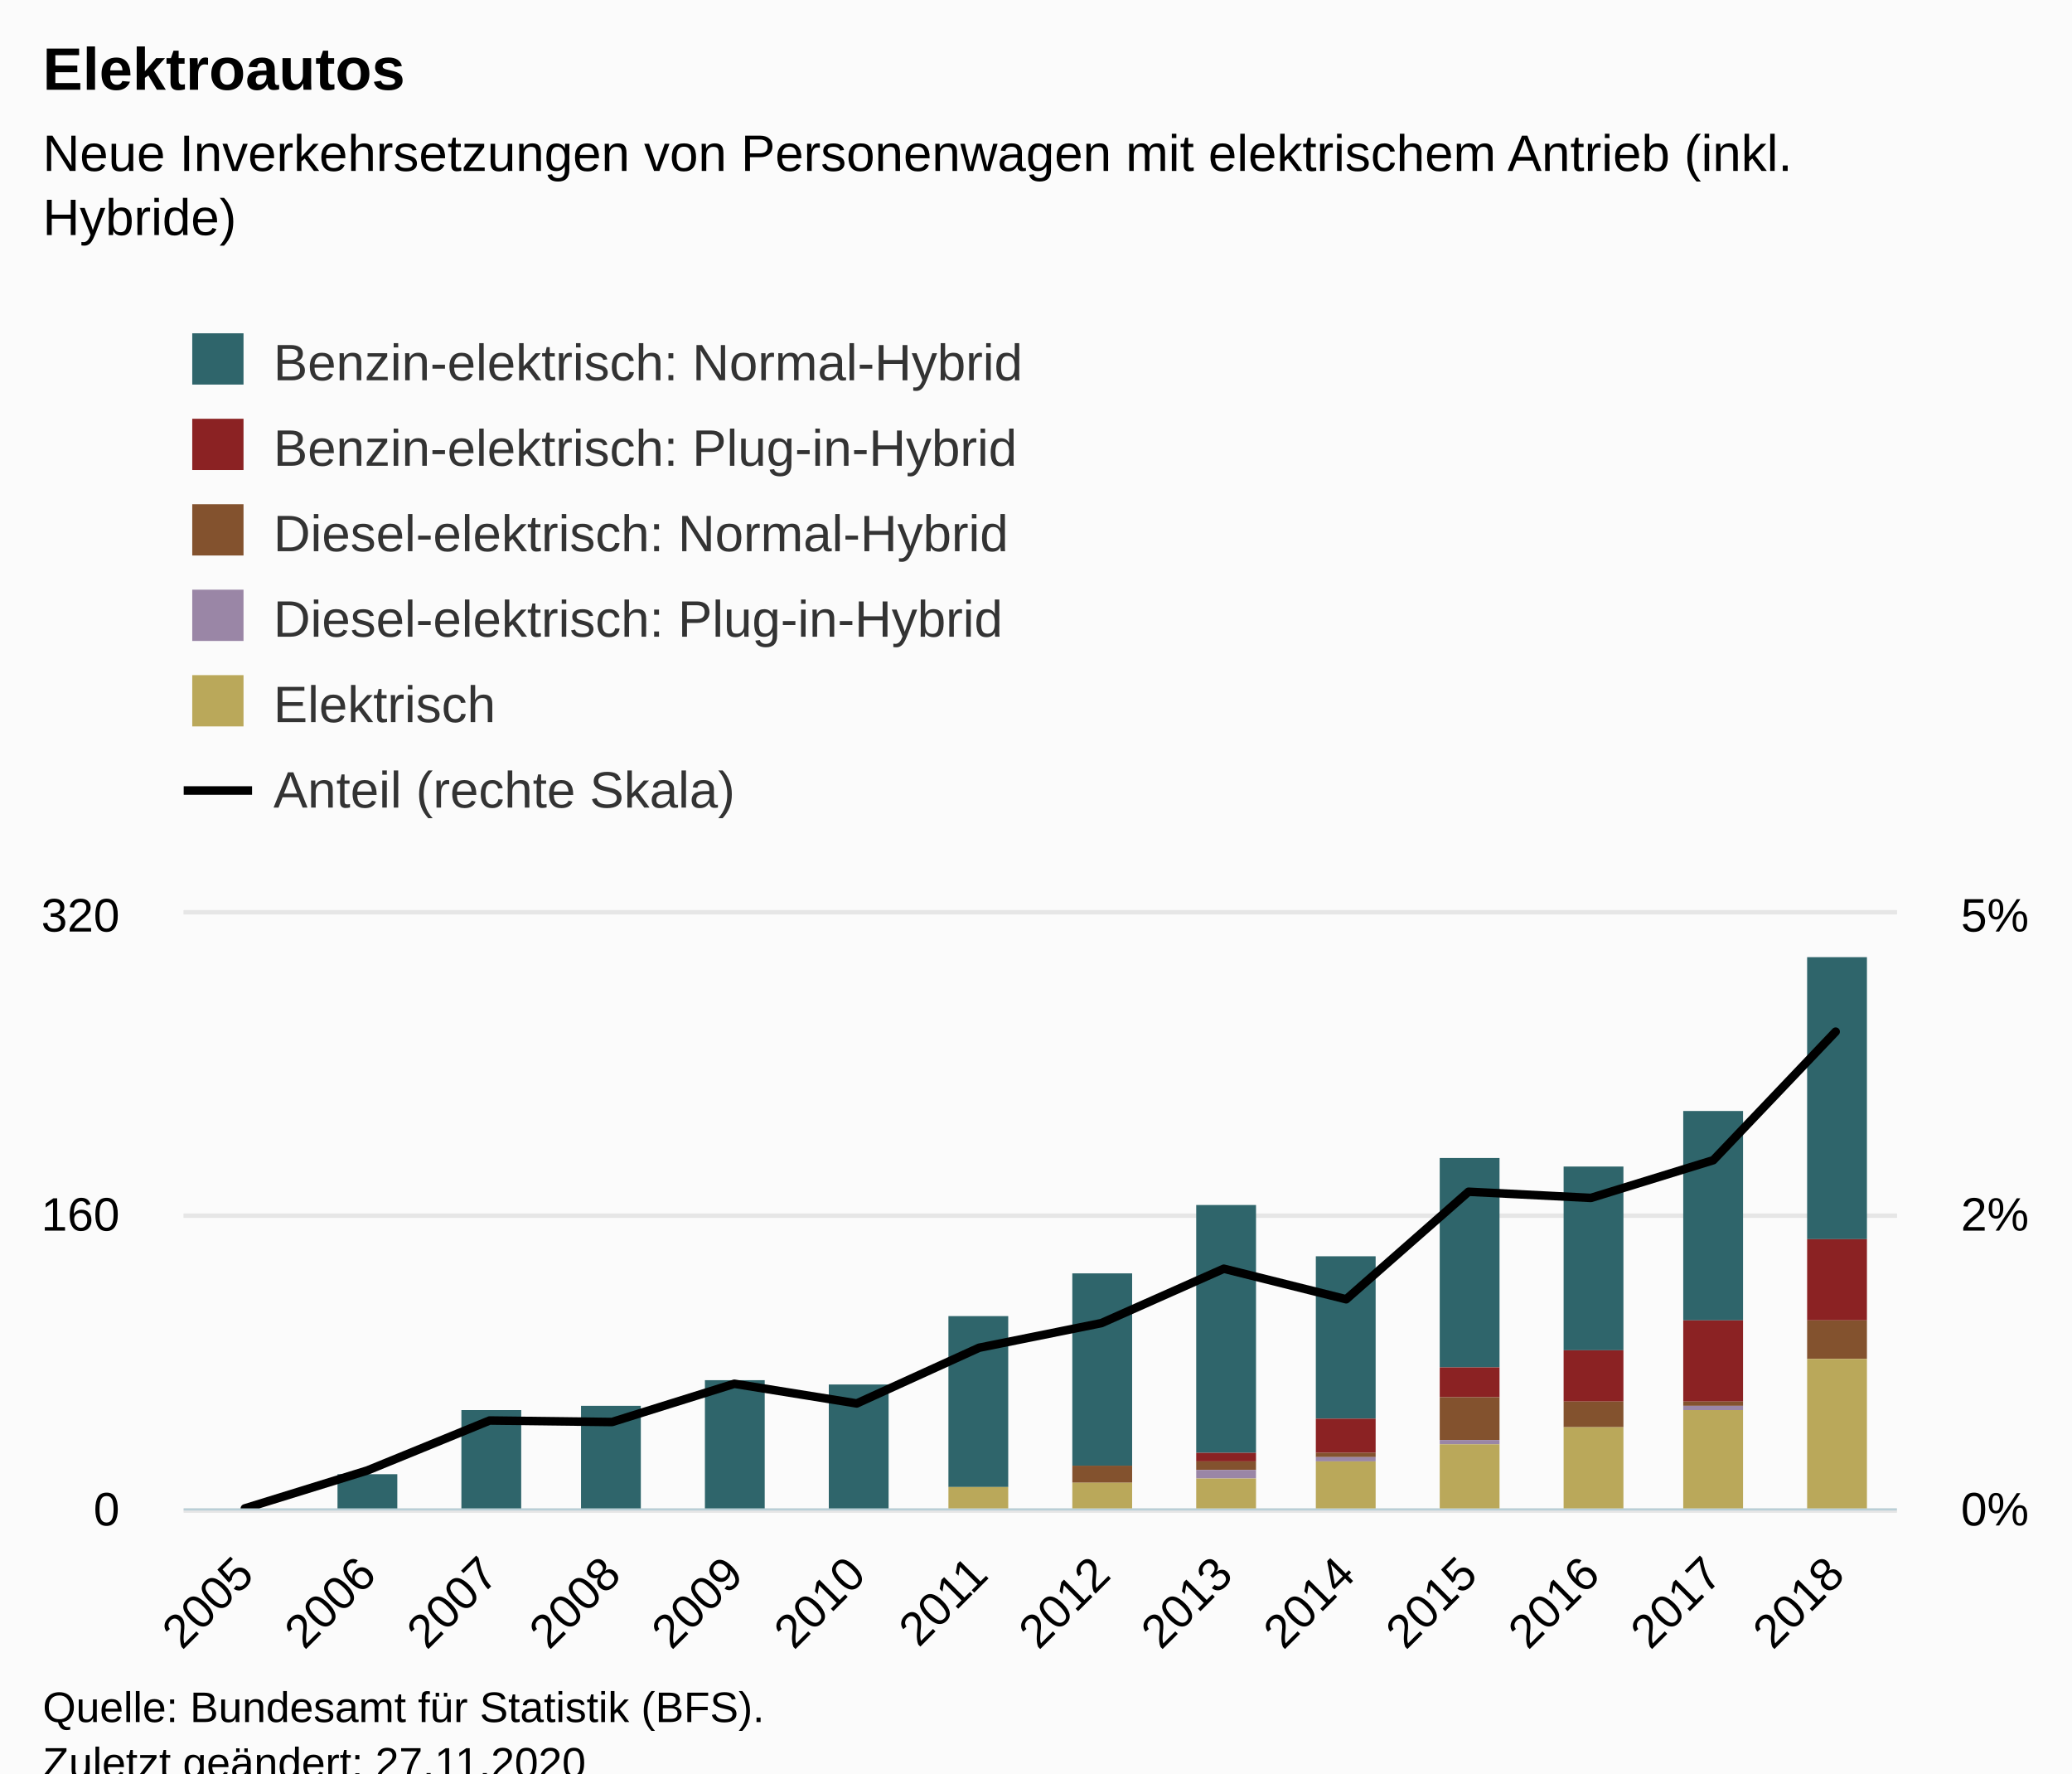
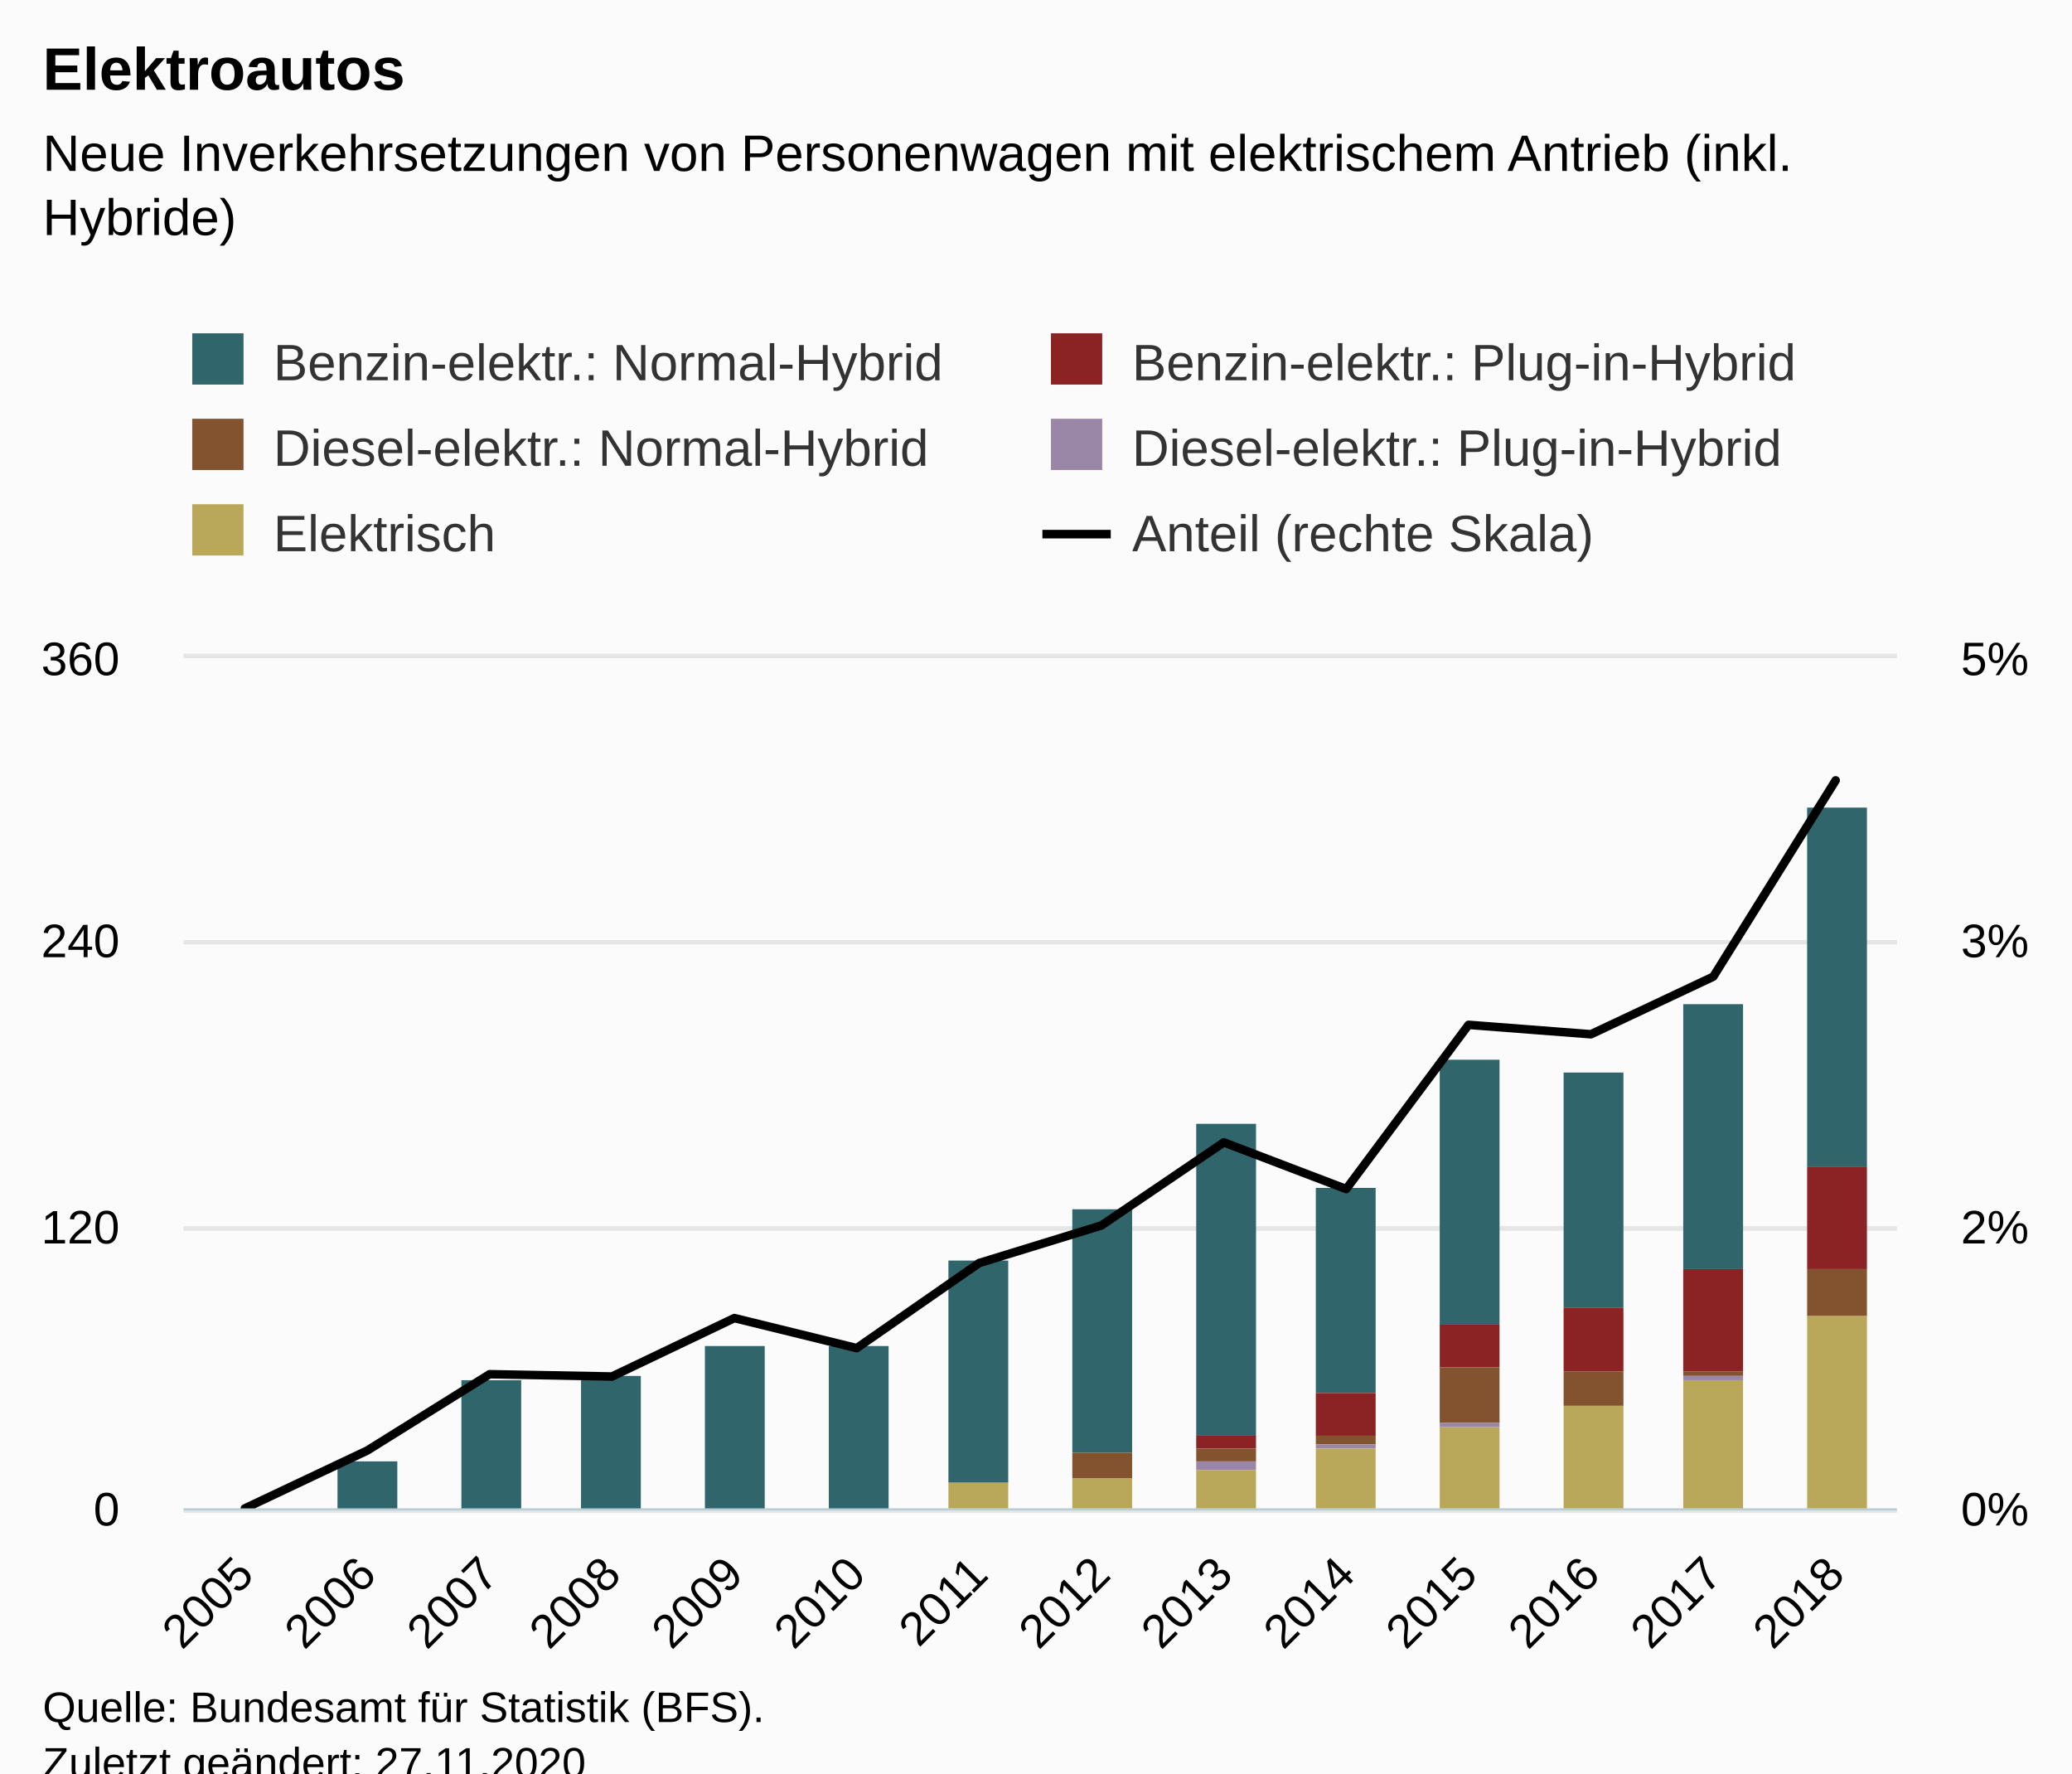
<svg xmlns="http://www.w3.org/2000/svg" version="1.1" class="highcharts-root" style="font-family:Arial;font-size:12px;" viewBox="0 0 485 415">
  <defs>
-     <clipPath id="highcharts-380k6p1-93-">
-       <rect x="0" y="0" width="401" height="139" fill="none" />
-     </clipPath>
-     <clipPath id="highcharts-380k6p1-108-">
-       <rect x="0" y="0" width="401" height="139" fill="none" />
-     </clipPath>
-     <clipPath id="highcharts-380k6p1-179-">
-       <rect x="0" y="0" width="401" height="139" fill="none" />
-     </clipPath>
-     <clipPath id="highcharts-380k6p1-180-">
-       <rect x="43" y="214" width="401" height="139" fill="none" />
+     <clipPath id="highcharts-izx2xb1-93-">
+       <rect x="0" y="0" width="401" height="199" fill="none" />
+     </clipPath>
+     <clipPath id="highcharts-izx2xb1-108-">
+       <rect x="0" y="0" width="401" height="199" fill="none" />
+     </clipPath>
+     <clipPath id="highcharts-izx2xb1-179-">
+       <rect x="0" y="0" width="401" height="199" fill="none" />
+     </clipPath>
+     <clipPath id="highcharts-izx2xb1-180-">
+       <rect x="43" y="154" width="401" height="199" fill="none" />
    </clipPath>
  </defs>
  <rect fill="#fbfbfb" class="highcharts-background" x="0" y="0" width="485" height="428" rx="0" ry="0" />
-   <rect fill="none" class="highcharts-plot-background" x="43" y="214" width="401" height="139" />
+   <rect fill="none" class="highcharts-plot-background" x="43" y="154" width="401" height="199" />
  <g class="highcharts-pane-group" data-z-index="0" />
  <g class="highcharts-grid highcharts-xaxis-grid" data-z-index="1">
-     <path fill="none" data-z-index="1" class="highcharts-grid-line" d="M 71.5 214 L 71.5 353" opacity="1" />
-     <path fill="none" data-z-index="1" class="highcharts-grid-line" d="M 99.5 214 L 99.5 353" opacity="1" />
-     <path fill="none" data-z-index="1" class="highcharts-grid-line" d="M 128.5 214 L 128.5 353" opacity="1" />
-     <path fill="none" data-z-index="1" class="highcharts-grid-line" d="M 157.5 214 L 157.5 353" opacity="1" />
-     <path fill="none" data-z-index="1" class="highcharts-grid-line" d="M 185.5 214 L 185.5 353" opacity="1" />
-     <path fill="none" data-z-index="1" class="highcharts-grid-line" d="M 214.5 214 L 214.5 353" opacity="1" />
-     <path fill="none" data-z-index="1" class="highcharts-grid-line" d="M 243.5 214 L 243.5 353" opacity="1" />
-     <path fill="none" data-z-index="1" class="highcharts-grid-line" d="M 271.5 214 L 271.5 353" opacity="1" />
-     <path fill="none" data-z-index="1" class="highcharts-grid-line" d="M 300.5 214 L 300.5 353" opacity="1" />
-     <path fill="none" data-z-index="1" class="highcharts-grid-line" d="M 328.5 214 L 328.5 353" opacity="1" />
-     <path fill="none" data-z-index="1" class="highcharts-grid-line" d="M 357.5 214 L 357.5 353" opacity="1" />
-     <path fill="none" data-z-index="1" class="highcharts-grid-line" d="M 386.5 214 L 386.5 353" opacity="1" />
-     <path fill="none" data-z-index="1" class="highcharts-grid-line" d="M 414.5 214 L 414.5 353" opacity="1" />
-     <path fill="none" data-z-index="1" class="highcharts-grid-line" d="M 443.5 214 L 443.5 353" opacity="1" />
-     <path fill="none" data-z-index="1" class="highcharts-grid-line" d="M 42.5 214 L 42.5 353" opacity="1" />
+     <path fill="none" data-z-index="1" class="highcharts-grid-line" d="M 71.5 154 L 71.5 353" opacity="1" />
+     <path fill="none" data-z-index="1" class="highcharts-grid-line" d="M 99.5 154 L 99.5 353" opacity="1" />
+     <path fill="none" data-z-index="1" class="highcharts-grid-line" d="M 128.5 154 L 128.5 353" opacity="1" />
+     <path fill="none" data-z-index="1" class="highcharts-grid-line" d="M 157.5 154 L 157.5 353" opacity="1" />
+     <path fill="none" data-z-index="1" class="highcharts-grid-line" d="M 185.5 154 L 185.5 353" opacity="1" />
+     <path fill="none" data-z-index="1" class="highcharts-grid-line" d="M 214.5 154 L 214.5 353" opacity="1" />
+     <path fill="none" data-z-index="1" class="highcharts-grid-line" d="M 243.5 154 L 243.5 353" opacity="1" />
+     <path fill="none" data-z-index="1" class="highcharts-grid-line" d="M 271.5 154 L 271.5 353" opacity="1" />
+     <path fill="none" data-z-index="1" class="highcharts-grid-line" d="M 300.5 154 L 300.5 353" opacity="1" />
+     <path fill="none" data-z-index="1" class="highcharts-grid-line" d="M 328.5 154 L 328.5 353" opacity="1" />
+     <path fill="none" data-z-index="1" class="highcharts-grid-line" d="M 357.5 154 L 357.5 353" opacity="1" />
+     <path fill="none" data-z-index="1" class="highcharts-grid-line" d="M 386.5 154 L 386.5 353" opacity="1" />
+     <path fill="none" data-z-index="1" class="highcharts-grid-line" d="M 414.5 154 L 414.5 353" opacity="1" />
+     <path fill="none" data-z-index="1" class="highcharts-grid-line" d="M 443.5 154 L 443.5 353" opacity="1" />
+     <path fill="none" data-z-index="1" class="highcharts-grid-line" d="M 42.5 154 L 42.5 353" opacity="1" />
  </g>
  <g class="highcharts-grid highcharts-yaxis-grid" data-z-index="1">
    <path fill="none" stroke="#e6e6e6" stroke-width="1" data-z-index="1" class="highcharts-grid-line" d="M 43 353.5 L 444 353.5" opacity="1" />
-     <path fill="none" stroke="#e6e6e6" stroke-width="1" data-z-index="1" class="highcharts-grid-line" d="M 43 284.5 L 444 284.5" opacity="1" />
-     <path fill="none" stroke="#e6e6e6" stroke-width="1" data-z-index="1" class="highcharts-grid-line" d="M 43 213.5 L 444 213.5" opacity="1" />
+     <path fill="none" stroke="#e6e6e6" stroke-width="1" data-z-index="1" class="highcharts-grid-line" d="M 43 287.5 L 444 287.5" opacity="1" />
+     <path fill="none" stroke="#e6e6e6" stroke-width="1" data-z-index="1" class="highcharts-grid-line" d="M 43 220.5 L 444 220.5" opacity="1" />
+     <path fill="none" stroke="#e6e6e6" stroke-width="1" data-z-index="1" class="highcharts-grid-line" d="M 43 153.5 L 444 153.5" opacity="1" />
  </g>
  <g class="highcharts-grid highcharts-yaxis-grid" data-z-index="1">
    <path fill="none" stroke="#e6e6e6" stroke-width="1" data-z-index="1" class="highcharts-grid-line" d="M 43 353.5 L 444 353.5" opacity="1" />
-     <path fill="none" stroke="#e6e6e6" stroke-width="1" data-z-index="1" class="highcharts-grid-line" d="M 43 284.5 L 444 284.5" opacity="1" />
-     <path fill="none" stroke="#e6e6e6" stroke-width="1" data-z-index="1" class="highcharts-grid-line" d="M 43 213.5 L 444 213.5" opacity="1" />
-   </g>
-   <rect fill="none" class="highcharts-plot-border" data-z-index="1" x="43" y="214" width="401" height="139" />
+     <path fill="none" stroke="#e6e6e6" stroke-width="1" data-z-index="1" class="highcharts-grid-line" d="M 43 287.5 L 444 287.5" opacity="1" />
+     <path fill="none" stroke="#e6e6e6" stroke-width="1" data-z-index="1" class="highcharts-grid-line" d="M 43 220.5 L 444 220.5" opacity="1" />
+     <path fill="none" stroke="#e6e6e6" stroke-width="1" data-z-index="1" class="highcharts-grid-line" d="M 43 153.5 L 444 153.5" opacity="1" />
+   </g>
+   <rect fill="none" class="highcharts-plot-border" data-z-index="1" x="43" y="154" width="401" height="199" />
  <g class="highcharts-axis highcharts-xaxis" data-z-index="2">
    <path fill="none" class="highcharts-axis-line" stroke="#B9CFD7" stroke-width="0.5" data-z-index="7" d="M 43 353.25 L 444 353.25" />
  </g>
  <g class="highcharts-axis highcharts-yaxis" data-z-index="2">
-     <path fill="none" class="highcharts-axis-line" data-z-index="7" d="M 43 214 L 43 353" />
+     <path fill="none" class="highcharts-axis-line" data-z-index="7" d="M 43 154 L 43 353" />
  </g>
  <g class="highcharts-axis highcharts-yaxis" data-z-index="2">
-     <path fill="none" class="highcharts-axis-line" data-z-index="7" d="M 444 214 L 444 353" />
+     <path fill="none" class="highcharts-axis-line" data-z-index="7" d="M 444 154 L 444 353" />
  </g>
  <g class="highcharts-series-group" data-z-index="3">
-     <g class="highcharts-series highcharts-series-0 highcharts-column-series" data-z-index="0.1" opacity="1" transform="translate(43,214) scale(1 1)" clip-path="url(#highcharts-380k6p1-108-)">
-       <rect x="7" y="140" width="14" height="0" fill="#2F656B" opacity="1" class="highcharts-point" />
-       <rect x="36" y="131" width="14" height="9" fill="#2F656B" opacity="1" class="highcharts-point" />
-       <rect x="65" y="116" width="14" height="24" fill="#2F656B" opacity="1" class="highcharts-point" />
-       <rect x="93" y="115" width="14" height="25" fill="#2F656B" opacity="1" class="highcharts-point" />
-       <rect x="122" y="109" width="14" height="31" fill="#2F656B" opacity="1" class="highcharts-point" />
-       <rect x="151" y="110" width="14" height="30" fill="#2F656B" opacity="1" class="highcharts-point" />
-       <rect x="179" y="94" width="14" height="40" fill="#2F656B" opacity="1" class="highcharts-point" />
-       <rect x="208" y="84" width="14" height="45" fill="#2F656B" opacity="1" class="highcharts-point" />
-       <rect x="237" y="68" width="14" height="58" fill="#2F656B" opacity="1" class="highcharts-point" />
-       <rect x="265" y="80" width="14" height="38" fill="#2F656B" opacity="1" class="highcharts-point" />
-       <rect x="294" y="57" width="14" height="49" fill="#2F656B" opacity="1" class="highcharts-point" />
-       <rect x="323" y="59" width="14" height="43" fill="#2F656B" opacity="1" class="highcharts-point" />
-       <rect x="351" y="46" width="14" height="49" fill="#2F656B" opacity="1" class="highcharts-point" />
-       <rect x="380" y="10" width="14" height="66" fill="#2F656B" opacity="1" class="highcharts-point" />
-     </g>
-     <g class="highcharts-markers highcharts-series-0 highcharts-column-series" data-z-index="0.1" opacity="1" transform="translate(43,214) scale(1 1)" clip-path="none" />
-     <g class="highcharts-series highcharts-series-1 highcharts-column-series" data-z-index="0.1" opacity="1" transform="translate(43,214) scale(1 1)" clip-path="url(#highcharts-380k6p1-108-)">
-       <rect x="7" y="140" width="14" height="0" fill="#8B2223" opacity="1" class="highcharts-point" />
-       <rect x="36" y="140" width="14" height="0" fill="#8B2223" opacity="1" class="highcharts-point" />
-       <rect x="65" y="140" width="14" height="0" fill="#8B2223" opacity="1" class="highcharts-point" />
-       <rect x="93" y="140" width="14" height="0" fill="#8B2223" opacity="1" class="highcharts-point" />
-       <rect x="122" y="140" width="14" height="0" fill="#8B2223" opacity="1" class="highcharts-point" />
-       <rect x="151" y="140" width="14" height="0" fill="#8B2223" opacity="1" class="highcharts-point" />
-       <rect x="179" y="134" width="14" height="0" fill="#8B2223" opacity="1" class="highcharts-point" />
-       <rect x="208" y="129" width="14" height="0" fill="#8B2223" opacity="1" class="highcharts-point" />
-       <rect x="237" y="126" width="14" height="2" fill="#8B2223" opacity="1" class="highcharts-point" />
-       <rect x="265" y="118" width="14" height="8" fill="#8B2223" opacity="1" class="highcharts-point" />
-       <rect x="294" y="106" width="14" height="7" fill="#8B2223" opacity="1" class="highcharts-point" />
-       <rect x="323" y="102" width="14" height="12" fill="#8B2223" opacity="1" class="highcharts-point" />
-       <rect x="351" y="95" width="14" height="19" fill="#8B2223" opacity="1" class="highcharts-point" />
-       <rect x="380" y="76" width="14" height="19" fill="#8B2223" opacity="1" class="highcharts-point" />
-     </g>
-     <g class="highcharts-markers highcharts-series-1 highcharts-column-series" data-z-index="0.1" opacity="1" transform="translate(43,214) scale(1 1)" clip-path="none" />
-     <g class="highcharts-series highcharts-series-2 highcharts-column-series" data-z-index="0.1" opacity="1" transform="translate(43,214) scale(1 1)" clip-path="url(#highcharts-380k6p1-108-)">
-       <rect x="7" y="140" width="14" height="0" fill="#83522E" opacity="1" class="highcharts-point" />
-       <rect x="36" y="140" width="14" height="0" fill="#83522E" opacity="1" class="highcharts-point" />
-       <rect x="65" y="140" width="14" height="0" fill="#83522E" opacity="1" class="highcharts-point" />
-       <rect x="93" y="140" width="14" height="0" fill="#83522E" opacity="1" class="highcharts-point" />
-       <rect x="122" y="140" width="14" height="0" fill="#83522E" opacity="1" class="highcharts-point" />
-       <rect x="151" y="140" width="14" height="0" fill="#83522E" opacity="1" class="highcharts-point" />
-       <rect x="179" y="134" width="14" height="0" fill="#83522E" opacity="1" class="highcharts-point" />
-       <rect x="208" y="129" width="14" height="4" fill="#83522E" opacity="1" class="highcharts-point" />
-       <rect x="237" y="128" width="14" height="2" fill="#83522E" opacity="1" class="highcharts-point" />
-       <rect x="265" y="126" width="14" height="1" fill="#83522E" opacity="1" class="highcharts-point" />
-       <rect x="294" y="113" width="14" height="10" fill="#83522E" opacity="1" class="highcharts-point" />
-       <rect x="323" y="114" width="14" height="6" fill="#83522E" opacity="1" class="highcharts-point" />
-       <rect x="351" y="114" width="14" height="1" fill="#83522E" opacity="1" class="highcharts-point" />
-       <rect x="380" y="95" width="14" height="9" fill="#83522E" opacity="1" class="highcharts-point" />
-     </g>
-     <g class="highcharts-markers highcharts-series-2 highcharts-column-series" data-z-index="0.1" opacity="1" transform="translate(43,214) scale(1 1)" clip-path="none" />
-     <g class="highcharts-series highcharts-series-3 highcharts-column-series" data-z-index="0.1" opacity="1" transform="translate(43,214) scale(1 1)" clip-path="url(#highcharts-380k6p1-108-)">
-       <rect x="7" y="140" width="14" height="0" fill="#9A86A6" opacity="1" class="highcharts-point" />
-       <rect x="36" y="140" width="14" height="0" fill="#9A86A6" opacity="1" class="highcharts-point" />
-       <rect x="65" y="140" width="14" height="0" fill="#9A86A6" opacity="1" class="highcharts-point" />
-       <rect x="93" y="140" width="14" height="0" fill="#9A86A6" opacity="1" class="highcharts-point" />
-       <rect x="122" y="140" width="14" height="0" fill="#9A86A6" opacity="1" class="highcharts-point" />
-       <rect x="151" y="140" width="14" height="0" fill="#9A86A6" opacity="1" class="highcharts-point" />
-       <rect x="179" y="134" width="14" height="0" fill="#9A86A6" opacity="1" class="highcharts-point" />
-       <rect x="208" y="133" width="14" height="0" fill="#9A86A6" opacity="1" class="highcharts-point" />
-       <rect x="237" y="130" width="14" height="2" fill="#9A86A6" opacity="1" class="highcharts-point" />
-       <rect x="265" y="127" width="14" height="1" fill="#9A86A6" opacity="1" class="highcharts-point" />
-       <rect x="294" y="123" width="14" height="1" fill="#9A86A6" opacity="1" class="highcharts-point" />
-       <rect x="323" y="120" width="14" height="0" fill="#9A86A6" opacity="1" class="highcharts-point" />
-       <rect x="351" y="115" width="14" height="1" fill="#9A86A6" opacity="1" class="highcharts-point" />
-       <rect x="380" y="104" width="14" height="0" fill="#9A86A6" opacity="1" class="highcharts-point" />
-     </g>
-     <g class="highcharts-markers highcharts-series-3 highcharts-column-series" data-z-index="0.1" opacity="1" transform="translate(43,214) scale(1 1)" clip-path="none" />
-     <g class="highcharts-series highcharts-series-4 highcharts-column-series" data-z-index="0.1" opacity="1" transform="translate(43,214) scale(1 1)" clip-path="url(#highcharts-380k6p1-108-)">
-       <rect x="7" y="140" width="14" height="0" fill="#BAA85A" opacity="1" class="highcharts-point" />
-       <rect x="36" y="140" width="14" height="0" fill="#BAA85A" opacity="1" class="highcharts-point" />
-       <rect x="65" y="140" width="14" height="0" fill="#BAA85A" opacity="1" class="highcharts-point" />
-       <rect x="93" y="140" width="14" height="0" fill="#BAA85A" opacity="1" class="highcharts-point" />
-       <rect x="122" y="140" width="14" height="0" fill="#BAA85A" opacity="1" class="highcharts-point" />
-       <rect x="151" y="140" width="14" height="0" fill="#BAA85A" opacity="1" class="highcharts-point" />
-       <rect x="179" y="134" width="14" height="6" fill="#BAA85A" opacity="1" class="highcharts-point" />
-       <rect x="208" y="133" width="14" height="7" fill="#BAA85A" opacity="1" class="highcharts-point" />
-       <rect x="237" y="132" width="14" height="8" fill="#BAA85A" opacity="1" class="highcharts-point" />
-       <rect x="265" y="128" width="14" height="12" fill="#BAA85A" opacity="1" class="highcharts-point" />
-       <rect x="294" y="124" width="14" height="16" fill="#BAA85A" opacity="1" class="highcharts-point" />
-       <rect x="323" y="120" width="14" height="20" fill="#BAA85A" opacity="1" class="highcharts-point" />
-       <rect x="351" y="116" width="14" height="24" fill="#BAA85A" opacity="1" class="highcharts-point" />
-       <rect x="380" y="104" width="14" height="36" fill="#BAA85A" opacity="1" class="highcharts-point" />
-     </g>
-     <g class="highcharts-markers highcharts-series-4 highcharts-column-series" data-z-index="0.1" opacity="1" transform="translate(43,214) scale(1 1)" clip-path="none" />
-     <g class="highcharts-series highcharts-series-5 highcharts-line-series" data-z-index="0.1" opacity="1" transform="translate(43,214) scale(1 1)" clip-path="url(#highcharts-380k6p1-179-)">
-       <path fill="none" d="M 14.321 139 L 42.964 130.133 L 71.607 118.436 L 100.25 118.789 L 128.893 109.836 L 157.536 114.441 L 186.179 101.406 L 214.821 95.637 L 243.464 82.912 L 272.107 90.062 L 300.75 64.897 L 329.393 66.342 L 358.036 57.512 L 386.679 27.435" class="highcharts-graph" data-z-index="1" stroke="#000000" stroke-width="2" stroke-linejoin="round" stroke-linecap="round" />
-     </g>
-     <g class="highcharts-markers highcharts-series-5 highcharts-line-series" data-z-index="0.1" opacity="1" transform="translate(43,214) scale(1 1)" clip-path="none" />
+     <g class="highcharts-series highcharts-series-0 highcharts-column-series" data-z-index="0.1" opacity="1" transform="translate(43,154) scale(1 1)" clip-path="url(#highcharts-izx2xb1-108-)">
+       <rect x="7" y="200" width="14" height="0" fill="#2F656B" opacity="1" class="highcharts-point" />
+       <rect x="36" y="188" width="14" height="12" fill="#2F656B" opacity="1" class="highcharts-point" />
+       <rect x="65" y="169" width="14" height="31" fill="#2F656B" opacity="1" class="highcharts-point" />
+       <rect x="93" y="168" width="14" height="31" fill="#2F656B" opacity="1" class="highcharts-point" />
+       <rect x="122" y="161" width="14" height="39" fill="#2F656B" opacity="1" class="highcharts-point" />
+       <rect x="151" y="161" width="14" height="38" fill="#2F656B" opacity="1" class="highcharts-point" />
+       <rect x="179" y="141" width="14" height="52" fill="#2F656B" opacity="1" class="highcharts-point" />
+       <rect x="208" y="129" width="14" height="57" fill="#2F656B" opacity="1" class="highcharts-point" />
+       <rect x="237" y="109" width="14" height="73" fill="#2F656B" opacity="1" class="highcharts-point" />
+       <rect x="265" y="124" width="14" height="48" fill="#2F656B" opacity="1" class="highcharts-point" />
+       <rect x="294" y="94" width="14" height="62" fill="#2F656B" opacity="1" class="highcharts-point" />
+       <rect x="323" y="97" width="14" height="55" fill="#2F656B" opacity="1" class="highcharts-point" />
+       <rect x="351" y="81" width="14" height="62" fill="#2F656B" opacity="1" class="highcharts-point" />
+       <rect x="380" y="35" width="14" height="84" fill="#2F656B" opacity="1" class="highcharts-point" />
+     </g>
+     <g class="highcharts-markers highcharts-series-0 highcharts-column-series" data-z-index="0.1" opacity="1" transform="translate(43,154) scale(1 1)" clip-path="none" />
+     <g class="highcharts-series highcharts-series-1 highcharts-column-series" data-z-index="0.1" opacity="1" transform="translate(43,154) scale(1 1)" clip-path="url(#highcharts-izx2xb1-108-)">
+       <rect x="7" y="200" width="14" height="0" fill="#8B2223" opacity="1" class="highcharts-point" />
+       <rect x="36" y="200" width="14" height="0" fill="#8B2223" opacity="1" class="highcharts-point" />
+       <rect x="65" y="200" width="14" height="0" fill="#8B2223" opacity="1" class="highcharts-point" />
+       <rect x="93" y="199" width="14" height="1" fill="#8B2223" opacity="1" class="highcharts-point" />
+       <rect x="122" y="200" width="14" height="0" fill="#8B2223" opacity="1" class="highcharts-point" />
+       <rect x="151" y="199" width="14" height="0" fill="#8B2223" opacity="1" class="highcharts-point" />
+       <rect x="179" y="193" width="14" height="0" fill="#8B2223" opacity="1" class="highcharts-point" />
+       <rect x="208" y="186" width="14" height="0" fill="#8B2223" opacity="1" class="highcharts-point" />
+       <rect x="237" y="182" width="14" height="3" fill="#8B2223" opacity="1" class="highcharts-point" />
+       <rect x="265" y="172" width="14" height="10" fill="#8B2223" opacity="1" class="highcharts-point" />
+       <rect x="294" y="156" width="14" height="10" fill="#8B2223" opacity="1" class="highcharts-point" />
+       <rect x="323" y="152" width="14" height="15" fill="#8B2223" opacity="1" class="highcharts-point" />
+       <rect x="351" y="143" width="14" height="24" fill="#8B2223" opacity="1" class="highcharts-point" />
+       <rect x="380" y="119" width="14" height="24" fill="#8B2223" opacity="1" class="highcharts-point" />
+     </g>
+     <g class="highcharts-markers highcharts-series-1 highcharts-column-series" data-z-index="0.1" opacity="1" transform="translate(43,154) scale(1 1)" clip-path="none" />
+     <g class="highcharts-series highcharts-series-2 highcharts-column-series" data-z-index="0.1" opacity="1" transform="translate(43,154) scale(1 1)" clip-path="url(#highcharts-izx2xb1-108-)">
+       <rect x="7" y="200" width="14" height="0" fill="#83522E" opacity="1" class="highcharts-point" />
+       <rect x="36" y="200" width="14" height="0" fill="#83522E" opacity="1" class="highcharts-point" />
+       <rect x="65" y="200" width="14" height="0" fill="#83522E" opacity="1" class="highcharts-point" />
+       <rect x="93" y="200" width="14" height="0" fill="#83522E" opacity="1" class="highcharts-point" />
+       <rect x="122" y="200" width="14" height="0" fill="#83522E" opacity="1" class="highcharts-point" />
+       <rect x="151" y="199" width="14" height="0" fill="#83522E" opacity="1" class="highcharts-point" />
+       <rect x="179" y="193" width="14" height="0" fill="#83522E" opacity="1" class="highcharts-point" />
+       <rect x="208" y="186" width="14" height="6" fill="#83522E" opacity="1" class="highcharts-point" />
+       <rect x="237" y="185" width="14" height="3" fill="#83522E" opacity="1" class="highcharts-point" />
+       <rect x="265" y="182" width="14" height="2" fill="#83522E" opacity="1" class="highcharts-point" />
+       <rect x="294" y="166" width="14" height="13" fill="#83522E" opacity="1" class="highcharts-point" />
+       <rect x="323" y="167" width="14" height="8" fill="#83522E" opacity="1" class="highcharts-point" />
+       <rect x="351" y="167" width="14" height="1" fill="#83522E" opacity="1" class="highcharts-point" />
+       <rect x="380" y="143" width="14" height="11" fill="#83522E" opacity="1" class="highcharts-point" />
+     </g>
+     <g class="highcharts-markers highcharts-series-2 highcharts-column-series" data-z-index="0.1" opacity="1" transform="translate(43,154) scale(1 1)" clip-path="none" />
+     <g class="highcharts-series highcharts-series-3 highcharts-column-series" data-z-index="0.1" opacity="1" transform="translate(43,154) scale(1 1)" clip-path="url(#highcharts-izx2xb1-108-)">
+       <rect x="7" y="200" width="14" height="0" fill="#9A86A6" opacity="1" class="highcharts-point" />
+       <rect x="36" y="200" width="14" height="0" fill="#9A86A6" opacity="1" class="highcharts-point" />
+       <rect x="65" y="200" width="14" height="0" fill="#9A86A6" opacity="1" class="highcharts-point" />
+       <rect x="93" y="200" width="14" height="0" fill="#9A86A6" opacity="1" class="highcharts-point" />
+       <rect x="122" y="200" width="14" height="0" fill="#9A86A6" opacity="1" class="highcharts-point" />
+       <rect x="151" y="199" width="14" height="0" fill="#9A86A6" opacity="1" class="highcharts-point" />
+       <rect x="179" y="193" width="14" height="0" fill="#9A86A6" opacity="1" class="highcharts-point" />
+       <rect x="208" y="192" width="14" height="0" fill="#9A86A6" opacity="1" class="highcharts-point" />
+       <rect x="237" y="188" width="14" height="2" fill="#9A86A6" opacity="1" class="highcharts-point" />
+       <rect x="265" y="184" width="14" height="1" fill="#9A86A6" opacity="1" class="highcharts-point" />
+       <rect x="294" y="179" width="14" height="1" fill="#9A86A6" opacity="1" class="highcharts-point" />
+       <rect x="323" y="175" width="14" height="0" fill="#9A86A6" opacity="1" class="highcharts-point" />
+       <rect x="351" y="168" width="14" height="1" fill="#9A86A6" opacity="1" class="highcharts-point" />
+       <rect x="380" y="154" width="14" height="0" fill="#9A86A6" opacity="1" class="highcharts-point" />
+     </g>
+     <g class="highcharts-markers highcharts-series-3 highcharts-column-series" data-z-index="0.1" opacity="1" transform="translate(43,154) scale(1 1)" clip-path="none" />
+     <g class="highcharts-series highcharts-series-4 highcharts-column-series" data-z-index="0.1" opacity="1" transform="translate(43,154) scale(1 1)" clip-path="url(#highcharts-izx2xb1-108-)">
+       <rect x="7" y="200" width="14" height="0" fill="#BAA85A" opacity="1" class="highcharts-point" />
+       <rect x="36" y="200" width="14" height="0" fill="#BAA85A" opacity="1" class="highcharts-point" />
+       <rect x="65" y="200" width="14" height="0" fill="#BAA85A" opacity="1" class="highcharts-point" />
+       <rect x="93" y="200" width="14" height="0" fill="#BAA85A" opacity="1" class="highcharts-point" />
+       <rect x="122" y="200" width="14" height="0" fill="#BAA85A" opacity="1" class="highcharts-point" />
+       <rect x="151" y="199" width="14" height="1" fill="#BAA85A" opacity="1" class="highcharts-point" />
+       <rect x="179" y="193" width="14" height="7" fill="#BAA85A" opacity="1" class="highcharts-point" />
+       <rect x="208" y="192" width="14" height="8" fill="#BAA85A" opacity="1" class="highcharts-point" />
+       <rect x="237" y="190" width="14" height="10" fill="#BAA85A" opacity="1" class="highcharts-point" />
+       <rect x="265" y="185" width="14" height="15" fill="#BAA85A" opacity="1" class="highcharts-point" />
+       <rect x="294" y="180" width="14" height="20" fill="#BAA85A" opacity="1" class="highcharts-point" />
+       <rect x="323" y="175" width="14" height="25" fill="#BAA85A" opacity="1" class="highcharts-point" />
+       <rect x="351" y="169" width="14" height="31" fill="#BAA85A" opacity="1" class="highcharts-point" />
+       <rect x="380" y="154" width="14" height="46" fill="#BAA85A" opacity="1" class="highcharts-point" />
+     </g>
+     <g class="highcharts-markers highcharts-series-4 highcharts-column-series" data-z-index="0.1" opacity="1" transform="translate(43,154) scale(1 1)" clip-path="none" />
+     <g class="highcharts-series highcharts-series-5 highcharts-line-series" data-z-index="0.1" opacity="1" transform="translate(43,154) scale(1 1)" clip-path="url(#highcharts-izx2xb1-179-)">
+       <path fill="none" d="M 14.321 199 L 42.964 185.459 L 71.607 167.597 L 100.25 168.136 L 128.893 154.464 L 157.536 161.496 L 186.179 141.59 L 214.821 132.78 L 243.464 113.348 L 272.107 124.267 L 300.75 85.838 L 329.393 88.044 L 358.036 74.56 L 386.679 28.63" class="highcharts-graph" data-z-index="1" stroke="#000000" stroke-width="2" stroke-linejoin="round" stroke-linecap="round" />
+     </g>
+     <g class="highcharts-markers highcharts-series-5 highcharts-line-series" data-z-index="0.1" opacity="1" transform="translate(43,154) scale(1 1)" clip-path="none" />
  </g>
  <text x="10" text-anchor="start" class="highcharts-title" data-z-index="4" style="color:#000000;font-size:14px;font-weight:bold;fill:#000000;" y="21">
    <tspan>Elektroautos</tspan>
  </text>
  <text x="10" text-anchor="start" class="highcharts-subtitle" data-z-index="4" style="color:#000000;font-size:12px;font-weight:normal;fill:#000000;" y="40">
    <tspan>Neue Inverkehrsetzungen von Personenwagen mit elektrischem Antrieb (inkl.</tspan>
    <tspan dy="15" x="10">Hybride)</tspan>
  </text>
  <text x="10" text-anchor="start" class="highcharts-caption" data-z-index="4" style="color:#666666;fill:#666666;" y="400" />
  <g class="highcharts-legend" data-z-index="7" transform="translate(35,71)">
-     <rect fill="none" class="highcharts-legend-box" rx="0" ry="0" x="0" y="0" width="217" height="131" visibility="visible" />
+     <rect fill="none" class="highcharts-legend-box" rx="0" ry="0" x="0" y="0" width="398" height="71" visibility="visible" />
    <g data-z-index="1">
      <g>
        <g class="highcharts-legend-item highcharts-column-series highcharts-color-undefined highcharts-series-0" data-z-index="1" transform="translate(8,3)">
          <text x="21" style="color:#333333;cursor:pointer;font-size:12px;font-weight:normal;fill:#333333;" text-anchor="start" data-z-index="2" y="15">
-             <tspan>Benzin-elektrisch: Normal-Hybrid</tspan>
+             <tspan>Benzin-elektr.: Normal-Hybrid</tspan>
          </text>
          <rect x="2" y="4" width="12" height="12" fill="#2F656B" class="highcharts-point" data-z-index="3" />
        </g>
-         <g class="highcharts-legend-item highcharts-column-series highcharts-color-undefined highcharts-series-1" data-z-index="1" transform="translate(8,23)">
-           <text x="21" y="15" style="color:#333333;cursor:pointer;font-size:12px;font-weight:normal;fill:#333333;" text-anchor="start" data-z-index="2">
-             <tspan>Benzin-elektrisch: Plug-in-Hybrid</tspan>
+         <g class="highcharts-legend-item highcharts-column-series highcharts-color-undefined highcharts-series-1" data-z-index="1" transform="translate(209,3)">
+           <text x="21" y="15" style="color:#333333;cursor:pointer;font-size:12px;font-weight:normal;fill:#333333;" text-anchor="start" data-z-index="2">
+             <tspan>Benzin-elektr.: Plug-in-Hybrid</tspan>
          </text>
          <rect x="2" y="4" width="12" height="12" fill="#8B2223" class="highcharts-point" data-z-index="3" />
        </g>
-         <g class="highcharts-legend-item highcharts-column-series highcharts-color-undefined highcharts-series-2" data-z-index="1" transform="translate(8,43)">
-           <text x="21" y="15" style="color:#333333;cursor:pointer;font-size:12px;font-weight:normal;fill:#333333;" text-anchor="start" data-z-index="2">
-             <tspan>Diesel-elektrisch: Normal-Hybrid</tspan>
+         <g class="highcharts-legend-item highcharts-column-series highcharts-color-undefined highcharts-series-2" data-z-index="1" transform="translate(8,23)">
+           <text x="21" y="15" style="color:#333333;cursor:pointer;font-size:12px;font-weight:normal;fill:#333333;" text-anchor="start" data-z-index="2">
+             <tspan>Diesel-elektr.: Normal-Hybrid</tspan>
          </text>
          <rect x="2" y="4" width="12" height="12" fill="#83522E" class="highcharts-point" data-z-index="3" />
        </g>
-         <g class="highcharts-legend-item highcharts-column-series highcharts-color-undefined highcharts-series-3" data-z-index="1" transform="translate(8,63)">
-           <text x="21" y="15" style="color:#333333;cursor:pointer;font-size:12px;font-weight:normal;fill:#333333;" text-anchor="start" data-z-index="2">
-             <tspan>Diesel-elektrisch: Plug-in-Hybrid</tspan>
+         <g class="highcharts-legend-item highcharts-column-series highcharts-color-undefined highcharts-series-3" data-z-index="1" transform="translate(209,23)">
+           <text x="21" y="15" style="color:#333333;cursor:pointer;font-size:12px;font-weight:normal;fill:#333333;" text-anchor="start" data-z-index="2">
+             <tspan>Diesel-elektr.: Plug-in-Hybrid</tspan>
          </text>
          <rect x="2" y="4" width="12" height="12" fill="#9A86A6" class="highcharts-point" data-z-index="3" />
        </g>
-         <g class="highcharts-legend-item highcharts-column-series highcharts-color-undefined highcharts-series-4" data-z-index="1" transform="translate(8,83)">
+         <g class="highcharts-legend-item highcharts-column-series highcharts-color-undefined highcharts-series-4" data-z-index="1" transform="translate(8,43)">
          <text x="21" y="15" style="color:#333333;cursor:pointer;font-size:12px;font-weight:normal;fill:#333333;" text-anchor="start" data-z-index="2">
            <tspan>Elektrisch</tspan>
          </text>
          <rect x="2" y="4" width="12" height="12" fill="#BAA85A" class="highcharts-point" data-z-index="3" />
        </g>
-         <g class="highcharts-legend-item highcharts-line-series highcharts-color-undefined highcharts-series-5" data-z-index="1" transform="translate(8,103)">
+         <g class="highcharts-legend-item highcharts-line-series highcharts-color-undefined highcharts-series-5" data-z-index="1" transform="translate(209,43)">
          <path fill="none" d="M 0 11 L 16 11" class="highcharts-graph" stroke="#000000" stroke-width="2" />
          <text x="21" y="15" style="color:#333333;cursor:pointer;font-size:12px;font-weight:normal;fill:#333333;" text-anchor="start" data-z-index="2">
            <tspan>Anteil (rechte Skala)</tspan>
          </text>
        </g>
      </g>
    </g>
  </g>
  <g class="highcharts-axis-labels highcharts-xaxis-labels" data-z-index="7">
    <text x="59.914" style="color:#000000;cursor:default;font-size:11px;fill:#000000;" text-anchor="end" transform="translate(0,0) rotate(-45 59.91415 369)" y="369" opacity="1">2005</text>
    <text x="88.557" style="color:#000000;cursor:default;font-size:11px;fill:#000000;" text-anchor="end" transform="translate(0,0) rotate(-45 88.55701 369)" y="369" opacity="1">2006</text>
    <text x="117.2" style="color:#000000;cursor:default;font-size:11px;fill:#000000;" text-anchor="end" transform="translate(0,0) rotate(-45 117.1999 369)" y="369" opacity="1">2007</text>
    <text x="145.843" style="color:#000000;cursor:default;font-size:11px;fill:#000000;" text-anchor="end" transform="translate(0,0) rotate(-45 145.8427 369)" y="369" opacity="1">2008</text>
    <text x="174.486" style="color:#000000;cursor:default;font-size:11px;fill:#000000;" text-anchor="end" transform="translate(0,0) rotate(-45 174.4856 369)" y="369" opacity="1">2009</text>
    <text x="203.128" style="color:#000000;cursor:default;font-size:11px;fill:#000000;" text-anchor="end" transform="translate(0,0) rotate(-45 203.1284 369)" y="369" opacity="1">2010</text>
    <text x="231.771" style="color:#000000;cursor:default;font-size:11px;fill:#000000;" text-anchor="end" transform="translate(0,0) rotate(-45 231.7713 369)" y="369" opacity="1">2011</text>
    <text x="260.414" style="color:#000000;cursor:default;font-size:11px;fill:#000000;" text-anchor="end" transform="translate(0,0) rotate(-45 260.4142 369)" y="369" opacity="1">2012</text>
    <text x="289.057" style="color:#000000;cursor:default;font-size:11px;fill:#000000;" text-anchor="end" transform="translate(0,0) rotate(-45 289.057 369)" y="369" opacity="1">2013</text>
    <text x="317.7" style="color:#000000;cursor:default;font-size:11px;fill:#000000;" text-anchor="end" transform="translate(0,0) rotate(-45 317.6999 369)" y="369" opacity="1">2014</text>
    <text x="346.343" style="color:#000000;cursor:default;font-size:11px;fill:#000000;" text-anchor="end" transform="translate(0,0) rotate(-45 346.3427 369)" y="369" opacity="1">2015</text>
    <text x="374.986" style="color:#000000;cursor:default;font-size:11px;fill:#000000;" text-anchor="end" transform="translate(0,0) rotate(-45 374.9856 369)" y="369" opacity="1">2016</text>
    <text x="403.628" style="color:#000000;cursor:default;font-size:11px;fill:#000000;" text-anchor="end" transform="translate(0,0) rotate(-45 403.6284 369)" y="369" opacity="1">2017</text>
    <text x="432.271" style="color:#000000;cursor:default;font-size:11px;fill:#000000;" text-anchor="end" transform="translate(0,0) rotate(-45 432.2713 369)" y="369" opacity="1">2018</text>
  </g>
  <g class="highcharts-axis-labels highcharts-yaxis-labels" data-z-index="7">
    <text x="28" style="color:black;cursor:default;font-size:11px;fill:black;" text-anchor="end" transform="translate(0,0)" y="357" opacity="1">0</text>
-     <text x="28" style="color:black;cursor:default;font-size:11px;fill:black;" text-anchor="end" transform="translate(0,0)" y="288" opacity="1">160</text>
-     <text x="28" style="color:black;cursor:default;font-size:11px;fill:black;" text-anchor="end" transform="translate(0,0)" y="218" opacity="1">320</text>
+     <text x="28" style="color:black;cursor:default;font-size:11px;fill:black;" text-anchor="end" transform="translate(0,0)" y="291" opacity="1">120</text>
+     <text x="28" style="color:black;cursor:default;font-size:11px;fill:black;" text-anchor="end" transform="translate(0,0)" y="224" opacity="1">240</text>
+     <text x="28" style="color:black;cursor:default;font-size:11px;fill:black;" text-anchor="end" transform="translate(0,0)" y="158" opacity="1">360</text>
  </g>
  <g class="highcharts-axis-labels highcharts-yaxis-labels" data-z-index="7">
    <text x="459" style="color:black;cursor:default;font-size:11px;fill:black;" text-anchor="start" transform="translate(0,0)" y="357" opacity="1">0%</text>
-     <text x="459" style="color:black;cursor:default;font-size:11px;fill:black;" text-anchor="start" transform="translate(0,0)" y="288" opacity="1">2%</text>
-     <text x="459" style="color:black;cursor:default;font-size:11px;fill:black;" text-anchor="start" transform="translate(0,0)" y="218" opacity="1">5%</text>
+     <text x="459" style="color:black;cursor:default;font-size:11px;fill:black;" text-anchor="start" transform="translate(0,0)" y="291" opacity="1">2%</text>
+     <text x="459" style="color:black;cursor:default;font-size:11px;fill:black;" text-anchor="start" transform="translate(0,0)" y="224" opacity="1">3%</text>
+     <text x="459" style="color:black;cursor:default;font-size:11px;fill:black;" text-anchor="start" transform="translate(0,0)" y="158" opacity="1">5%</text>
  </g>
  <text x="10" class="highcharts-credits" text-anchor="start" data-z-index="8" style="cursor:default;color:#000000;font-size:10px;fill:#000000;" y="403">
    <tspan>Quelle: Bundesamt für Statistik (BFS).</tspan>
    <tspan x="10" dy="13">Zuletzt geändert: 27.11.2020</tspan>
  </text>
-   <g class="highcharts-control-points" data-z-index="99" clip-path="url(#highcharts-380k6p1-180-)" />
+   <g class="highcharts-control-points" data-z-index="99" clip-path="url(#highcharts-izx2xb1-180-)" />
</svg>
